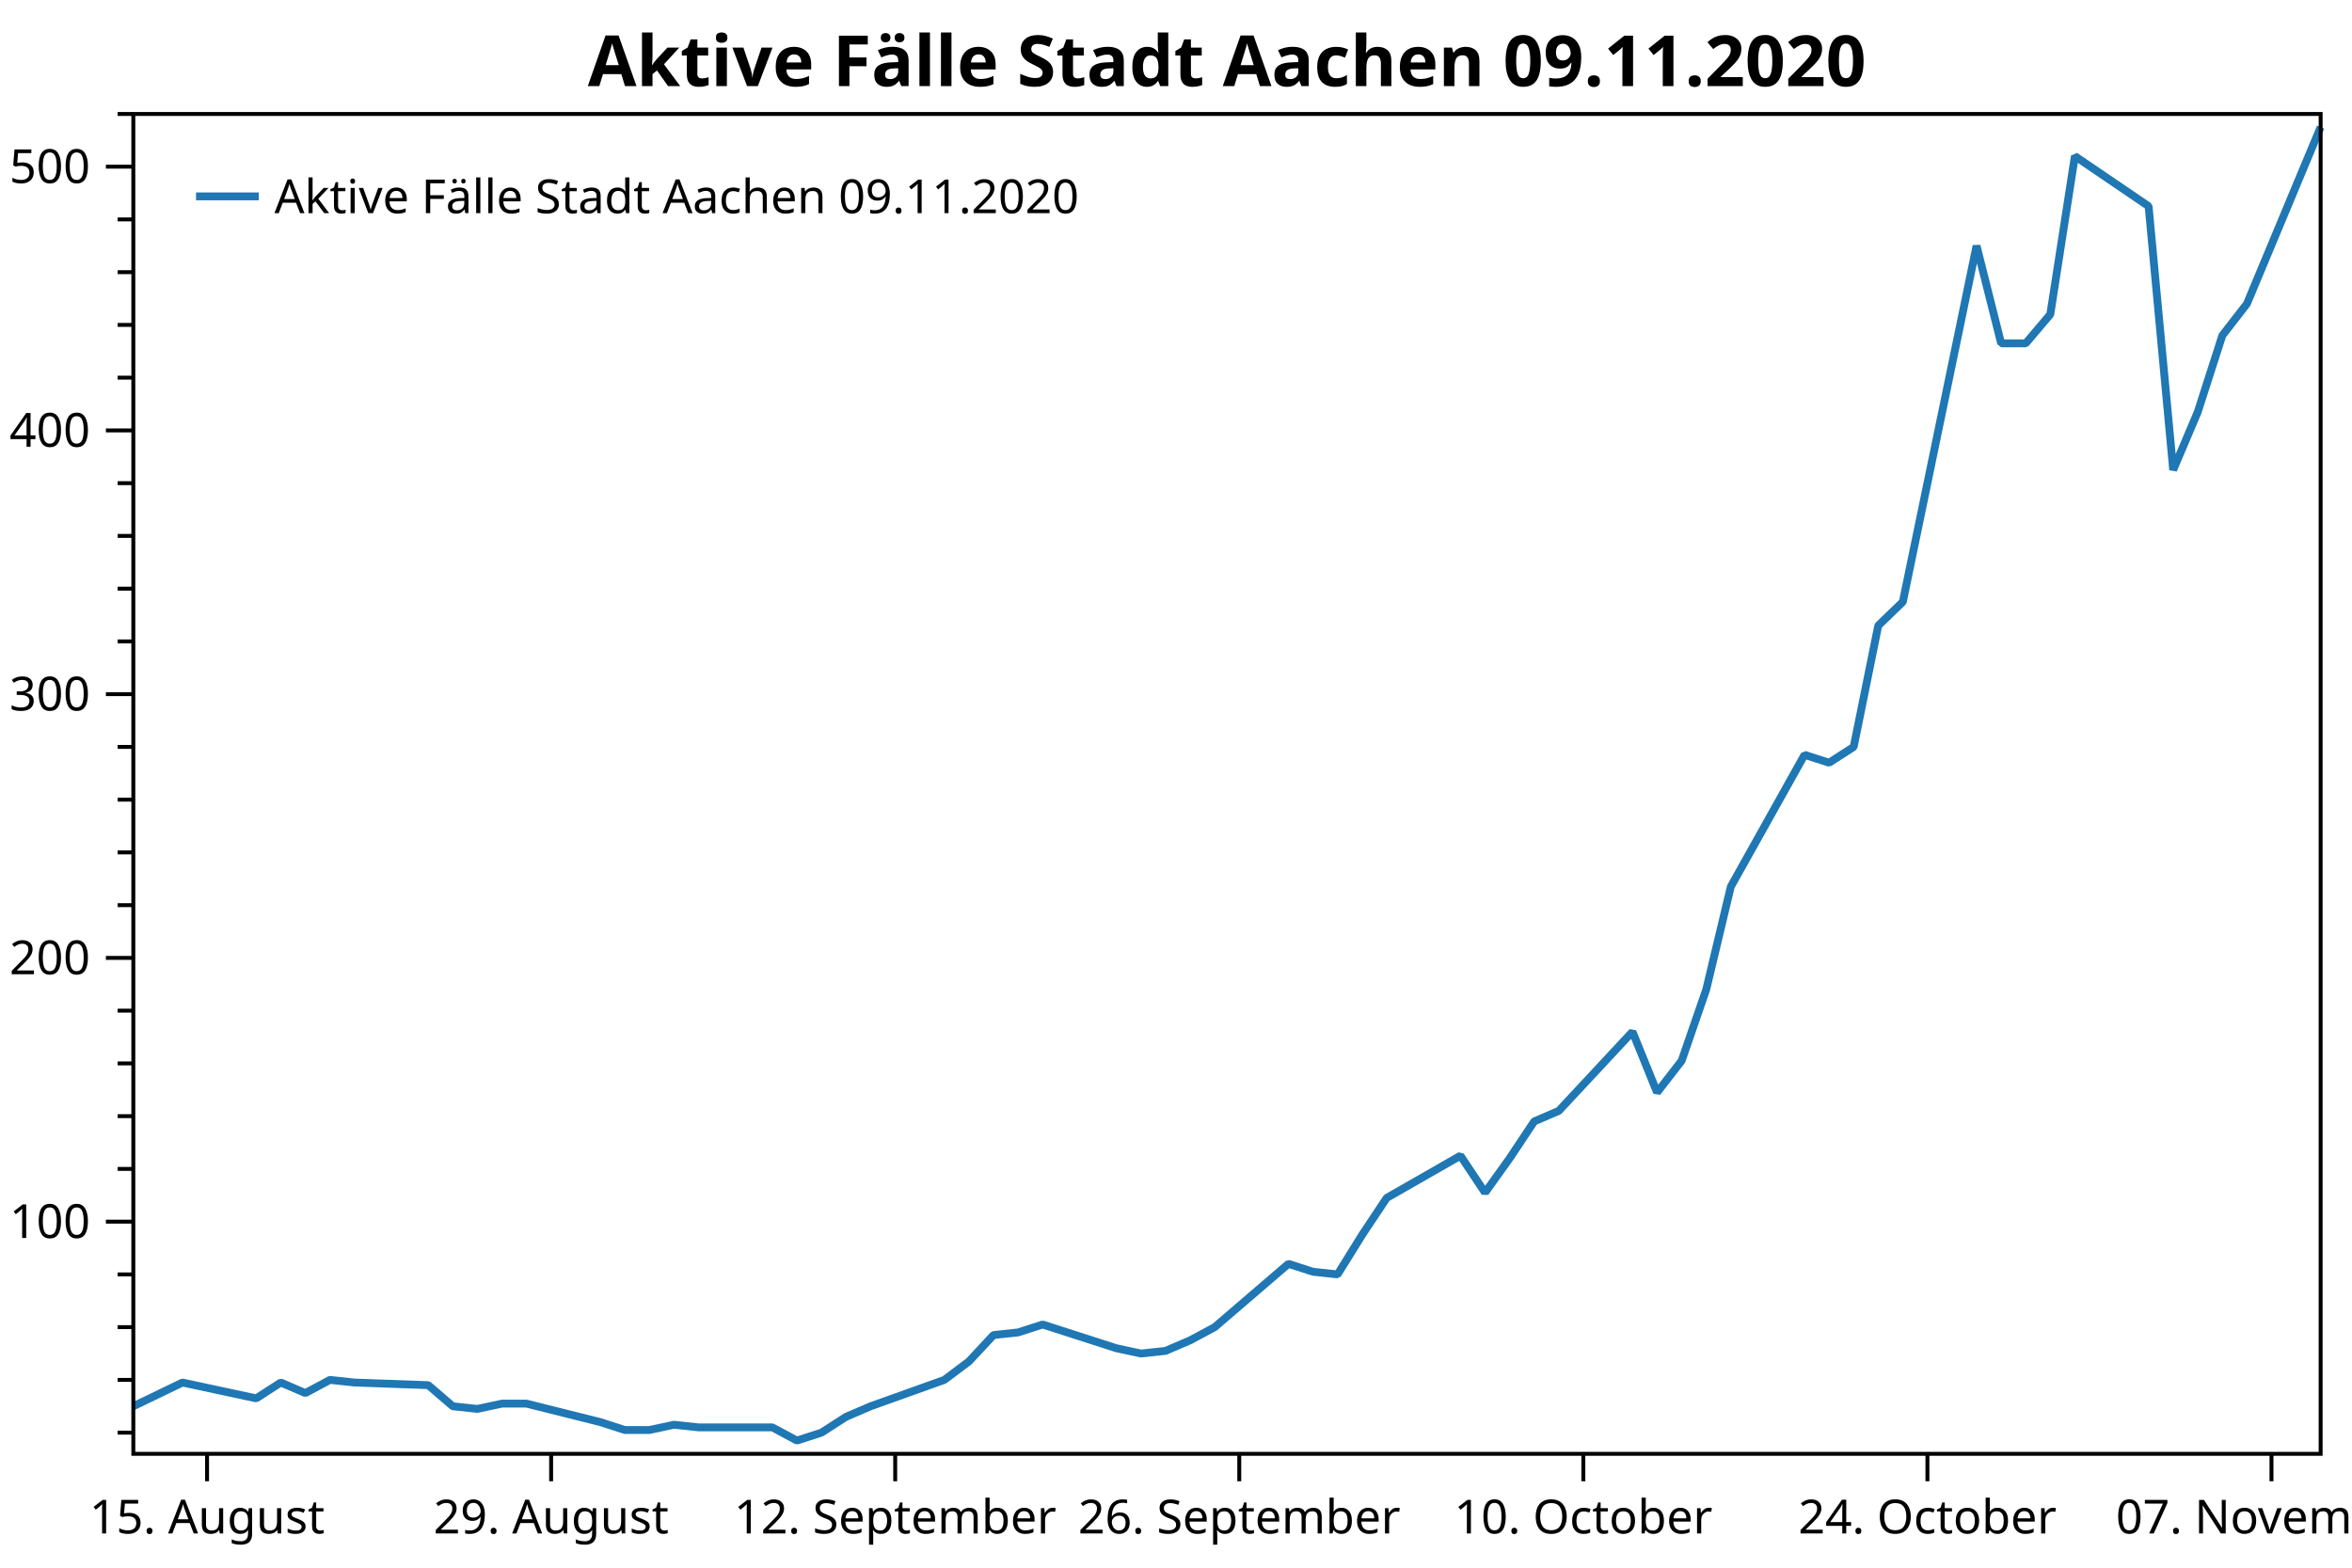
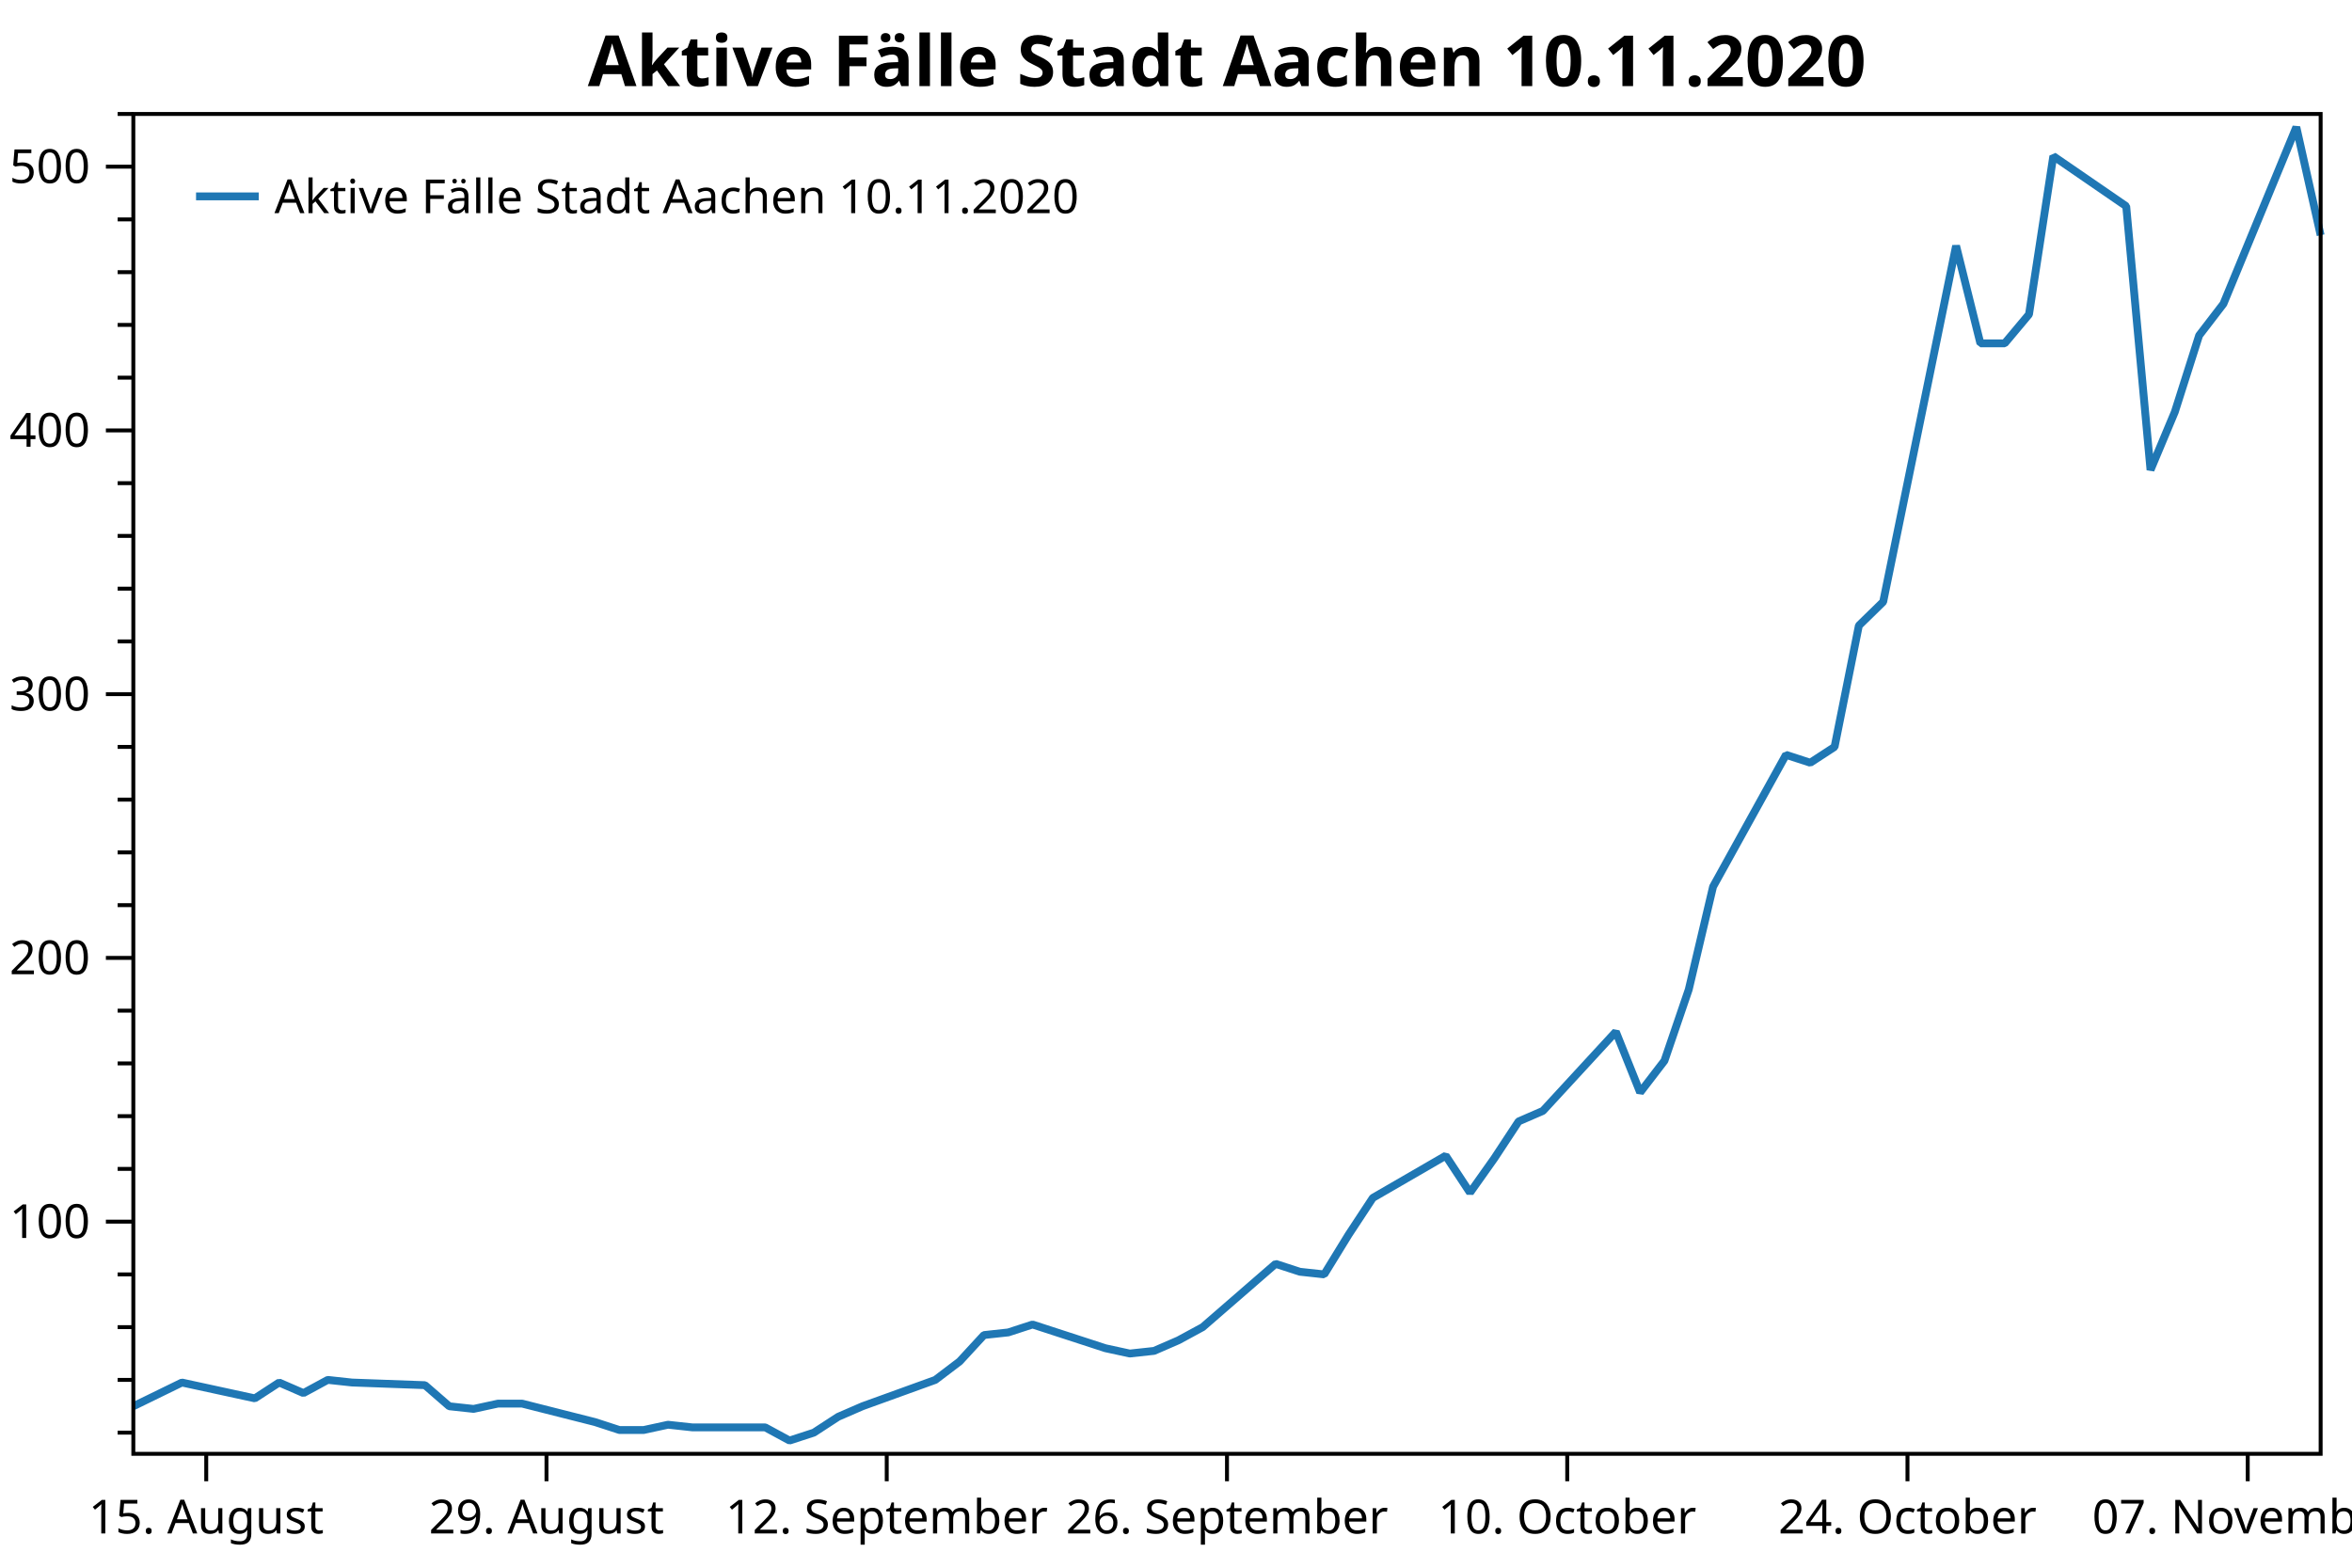
<svg xmlns="http://www.w3.org/2000/svg" width="600" height="400" version="1.1">
  <rect x="0" y="0" width="600" height="400" style="fill:rgb(255,255,255);stroke:none;" />
  <polyline points="34.012,365.543 30.012,365.543" style="fill:none;stroke:black;stroke-width:1" />
  <polyline points="34.012,352.084 30.012,352.084" style="fill:none;stroke:black;stroke-width:1" />
  <polyline points="34.012,338.625 30.012,338.625" style="fill:none;stroke:black;stroke-width:1" />
  <polyline points="34.012,325.166 30.012,325.166" style="fill:none;stroke:black;stroke-width:1" />
  <polyline points="34.012,298.248 30.012,298.248" style="fill:none;stroke:black;stroke-width:1" />
  <polyline points="34.012,284.789 30.012,284.789" style="fill:none;stroke:black;stroke-width:1" />
  <polyline points="34.012,271.33 30.012,271.33" style="fill:none;stroke:black;stroke-width:1" />
  <polyline points="34.012,257.871 30.012,257.871" style="fill:none;stroke:black;stroke-width:1" />
  <polyline points="34.012,230.952 30.012,230.952" style="fill:none;stroke:black;stroke-width:1" />
  <polyline points="34.012,217.493 30.012,217.493" style="fill:none;stroke:black;stroke-width:1" />
  <polyline points="34.012,204.034 30.012,204.034" style="fill:none;stroke:black;stroke-width:1" />
  <polyline points="34.012,190.575 30.012,190.575" style="fill:none;stroke:black;stroke-width:1" />
  <polyline points="34.012,163.657 30.012,163.657" style="fill:none;stroke:black;stroke-width:1" />
  <polyline points="34.012,150.198 30.012,150.198" style="fill:none;stroke:black;stroke-width:1" />
  <polyline points="34.012,136.739 30.012,136.739" style="fill:none;stroke:black;stroke-width:1" />
  <polyline points="34.012,123.28 30.012,123.28" style="fill:none;stroke:black;stroke-width:1" />
  <polyline points="34.012,96.362 30.012,96.362" style="fill:none;stroke:black;stroke-width:1" />
  <polyline points="34.012,82.902 30.012,82.902" style="fill:none;stroke:black;stroke-width:1" />
  <polyline points="34.012,69.443 30.012,69.443" style="fill:none;stroke:black;stroke-width:1" />
  <polyline points="34.012,55.984 30.012,55.984" style="fill:none;stroke:black;stroke-width:1" />
  <polyline points="34.012,29.079 30.012,29.079" style="fill:none;stroke:black;stroke-width:1" />
  <text dominant-baseline="middle" text-anchor="end" transform="translate(23.012,311.7069)" font-family="Segoe UI" font-size="12" font-weight="400" fill="black">100</text>
  <text dominant-baseline="middle" text-anchor="end" transform="translate(23.012,244.4115)" font-family="Segoe UI" font-size="12" font-weight="400" fill="black">200</text>
  <text dominant-baseline="middle" text-anchor="end" transform="translate(23.012,177.116)" font-family="Segoe UI" font-size="12" font-weight="400" fill="black">300</text>
  <text dominant-baseline="middle" text-anchor="end" transform="translate(23.012,109.8206)" font-family="Segoe UI" font-size="12" font-weight="400" fill="black">400</text>
  <text dominant-baseline="middle" text-anchor="end" transform="translate(23.012,42.5251)" font-family="Segoe UI" font-size="12" font-weight="400" fill="black">500</text>
  <polyline points="34.012,311.707 27.012,311.707" style="fill:none;stroke:black;stroke-width:1" />
  <polyline points="34.012,244.411 27.012,244.411" style="fill:none;stroke:black;stroke-width:1" />
  <polyline points="34.012,177.116 27.012,177.116" style="fill:none;stroke:black;stroke-width:1" />
  <polyline points="34.012,109.821 27.012,109.821" style="fill:none;stroke:black;stroke-width:1" />
  <polyline points="34.012,42.525 27.012,42.525" style="fill:none;stroke:black;stroke-width:1" />
-   <text dominant-baseline="hanging" text-anchor="middle" transform="translate(52.8206,381.947)" font-family="Segoe UI" font-size="12" font-weight="400" fill="black">15. August</text>
-   <text dominant-baseline="hanging" text-anchor="middle" transform="translate(140.594,381.947)" font-family="Segoe UI" font-size="12" font-weight="400" fill="black">29. August</text>
-   <text dominant-baseline="hanging" text-anchor="middle" transform="translate(228.3674,381.947)" font-family="Segoe UI" font-size="12" font-weight="400" fill="black">12. September</text>
-   <text dominant-baseline="hanging" text-anchor="middle" transform="translate(316.1408,381.947)" font-family="Segoe UI" font-size="12" font-weight="400" fill="black">26. September</text>
-   <text dominant-baseline="hanging" text-anchor="middle" transform="translate(403.9142,381.947)" font-family="Segoe UI" font-size="12" font-weight="400" fill="black">10. October</text>
-   <text dominant-baseline="hanging" text-anchor="middle" transform="translate(491.6876,381.947)" font-family="Segoe UI" font-size="12" font-weight="400" fill="black">24. October</text>
-   <text dominant-baseline="hanging" text-anchor="middle" transform="translate(579.4609,381.947)" font-family="Segoe UI" font-size="12" font-weight="400" fill="black">07. November</text>
-   <polyline points="52.821,370.947 52.821,377.947" style="fill:none;stroke:black;stroke-width:1" />
-   <polyline points="140.594,370.947 140.594,377.947" style="fill:none;stroke:black;stroke-width:1" />
-   <polyline points="228.367,370.947 228.367,377.947" style="fill:none;stroke:black;stroke-width:1" />
-   <polyline points="316.141,370.947 316.141,377.947" style="fill:none;stroke:black;stroke-width:1" />
-   <polyline points="403.914,370.947 403.914,377.947" style="fill:none;stroke:black;stroke-width:1" />
-   <polyline points="491.688,370.947 491.688,377.947" style="fill:none;stroke:black;stroke-width:1" />
-   <polyline points="579.461,370.947 579.461,377.947" style="fill:none;stroke:black;stroke-width:1" />
-   <polyline points="34.012,358.814 46.551,352.757 65.36,356.795 71.629,352.757 77.899,355.449 84.168,352.084 90.438,352.757 109.246,353.43 115.516,358.814 121.785,359.487 128.055,358.141 134.324,358.141 153.133,362.851 159.403,364.87 165.672,364.87 171.942,363.524 178.211,364.197 197.02,364.197 203.289,367.562 209.559,365.543 215.828,361.506 222.098,358.814 240.906,352.084 247.176,347.373 253.446,340.644 259.715,339.971 265.985,337.952 284.793,344.009 291.063,345.355 297.332,344.682 303.602,341.99 309.871,338.625 328.68,322.474 334.949,324.493 341.219,325.166 347.488,315.072 353.758,305.65 372.567,294.883 378.836,304.304 385.106,295.556 391.375,286.135 397.645,283.443 416.453,263.254 422.723,278.732 428.992,270.657 435.262,252.487 441.531,226.242 460.34,192.594 466.609,194.613 472.879,190.575 479.149,159.619 485.418,153.563 504.227,62.714 510.496,87.613 516.766,87.613 523.035,80.211 529.305,39.833 548.113,52.619 554.383,119.915 560.652,105.11 566.922,85.594 573.191,77.519 592,32.431" style="fill:none;stroke:rgb(31,119,180);stroke-width:2;stroke-linejoin:bevel" />
-   <text dominant-baseline="hanging" text-anchor="middle" transform="translate(313.006,8)" font-family="Segoe UI" font-size="18" font-weight="700" fill="black">Aktive Fälle Stadt Aachen 09.11.2020</text>
+   <text dominant-baseline="hanging" text-anchor="middle" transform="translate(52.6116,381.947)" font-family="Segoe UI" font-size="12" font-weight="400" fill="black">15. August</text>
+   <text dominant-baseline="hanging" text-anchor="middle" transform="translate(139.4097,381.947)" font-family="Segoe UI" font-size="12" font-weight="400" fill="black">29. August</text>
+   <text dominant-baseline="hanging" text-anchor="middle" transform="translate(226.2079,381.947)" font-family="Segoe UI" font-size="12" font-weight="400" fill="black">12. September</text>
+   <text dominant-baseline="hanging" text-anchor="middle" transform="translate(313.006,381.947)" font-family="Segoe UI" font-size="12" font-weight="400" fill="black">26. September</text>
+   <text dominant-baseline="hanging" text-anchor="middle" transform="translate(399.8041,381.947)" font-family="Segoe UI" font-size="12" font-weight="400" fill="black">10. October</text>
+   <text dominant-baseline="hanging" text-anchor="middle" transform="translate(486.6023,381.947)" font-family="Segoe UI" font-size="12" font-weight="400" fill="black">24. October</text>
+   <text dominant-baseline="hanging" text-anchor="middle" transform="translate(573.4004,381.947)" font-family="Segoe UI" font-size="12" font-weight="400" fill="black">07. November</text>
+   <polyline points="52.612,370.947 52.612,377.947" style="fill:none;stroke:black;stroke-width:1" />
+   <polyline points="139.41,370.947 139.41,377.947" style="fill:none;stroke:black;stroke-width:1" />
+   <polyline points="226.208,370.947 226.208,377.947" style="fill:none;stroke:black;stroke-width:1" />
+   <polyline points="313.006,370.947 313.006,377.947" style="fill:none;stroke:black;stroke-width:1" />
+   <polyline points="399.804,370.947 399.804,377.947" style="fill:none;stroke:black;stroke-width:1" />
+   <polyline points="486.602,370.947 486.602,377.947" style="fill:none;stroke:black;stroke-width:1" />
+   <polyline points="573.4,370.947 573.4,377.947" style="fill:none;stroke:black;stroke-width:1" />
+   <polyline points="34.012,358.814 46.412,352.757 65.011,356.795 71.211,352.757 77.411,355.449 83.611,352.084 89.811,352.757 108.41,353.43 114.61,358.814 120.81,359.487 127.01,358.141 133.21,358.141 151.81,362.851 158.009,364.87 164.209,364.87 170.409,363.524 176.609,364.197 195.208,364.197 201.408,367.562 207.608,365.543 213.808,361.506 220.008,358.814 238.608,352.084 244.808,347.373 251.007,340.644 257.207,339.971 263.407,337.952 282.007,344.009 288.207,345.355 294.406,344.682 300.606,341.99 306.806,338.625 325.406,322.474 331.606,324.493 337.805,325.166 344.005,315.072 350.205,305.65 368.805,294.883 375.005,304.304 381.204,295.556 387.404,286.135 393.604,283.443 412.204,263.254 418.404,278.732 424.604,270.657 430.803,252.487 437.003,226.242 455.603,192.594 461.803,194.613 468.003,190.575 474.202,159.619 480.402,153.563 499.002,62.714 505.202,87.613 511.402,87.613 517.602,80.211 523.802,39.833 542.401,52.619 548.601,119.915 554.801,105.11 561.001,85.594 567.201,77.519 585.8,32.431 592,60.022" style="fill:none;stroke:rgb(31,119,180);stroke-width:2;stroke-linejoin:bevel" />
+   <text dominant-baseline="hanging" text-anchor="middle" transform="translate(313.006,8)" font-family="Segoe UI" font-size="18" font-weight="700" fill="black">Aktive Fälle Stadt Aachen 10.11.2020</text>
  <polygon points="34.012,29.079 592,29.079 592,370.947 34.012,370.947" style="fill:none;stroke:black;stroke-width:1" />
  <polygon points="42.012,37.08 228.483,37.08 228.483,63.133 42.012,63.133" style="fill:none;stroke:none;" />
-   <text dominant-baseline="hanging" text-anchor="start" transform="translate(70.012,45.0795)" font-family="Segoe UI" font-size="12" font-weight="400" fill="black">Aktive Fälle Stadt Aachen 09.11.2020</text>
+   <text dominant-baseline="hanging" text-anchor="start" transform="translate(70.012,45.0795)" font-family="Segoe UI" font-size="12" font-weight="400" fill="black">Aktive Fälle Stadt Aachen 10.11.2020</text>
  <polyline points="50.012,50.106 66.012,50.106" style="fill:none;stroke:rgb(31,119,180);stroke-width:2" />
</svg>
